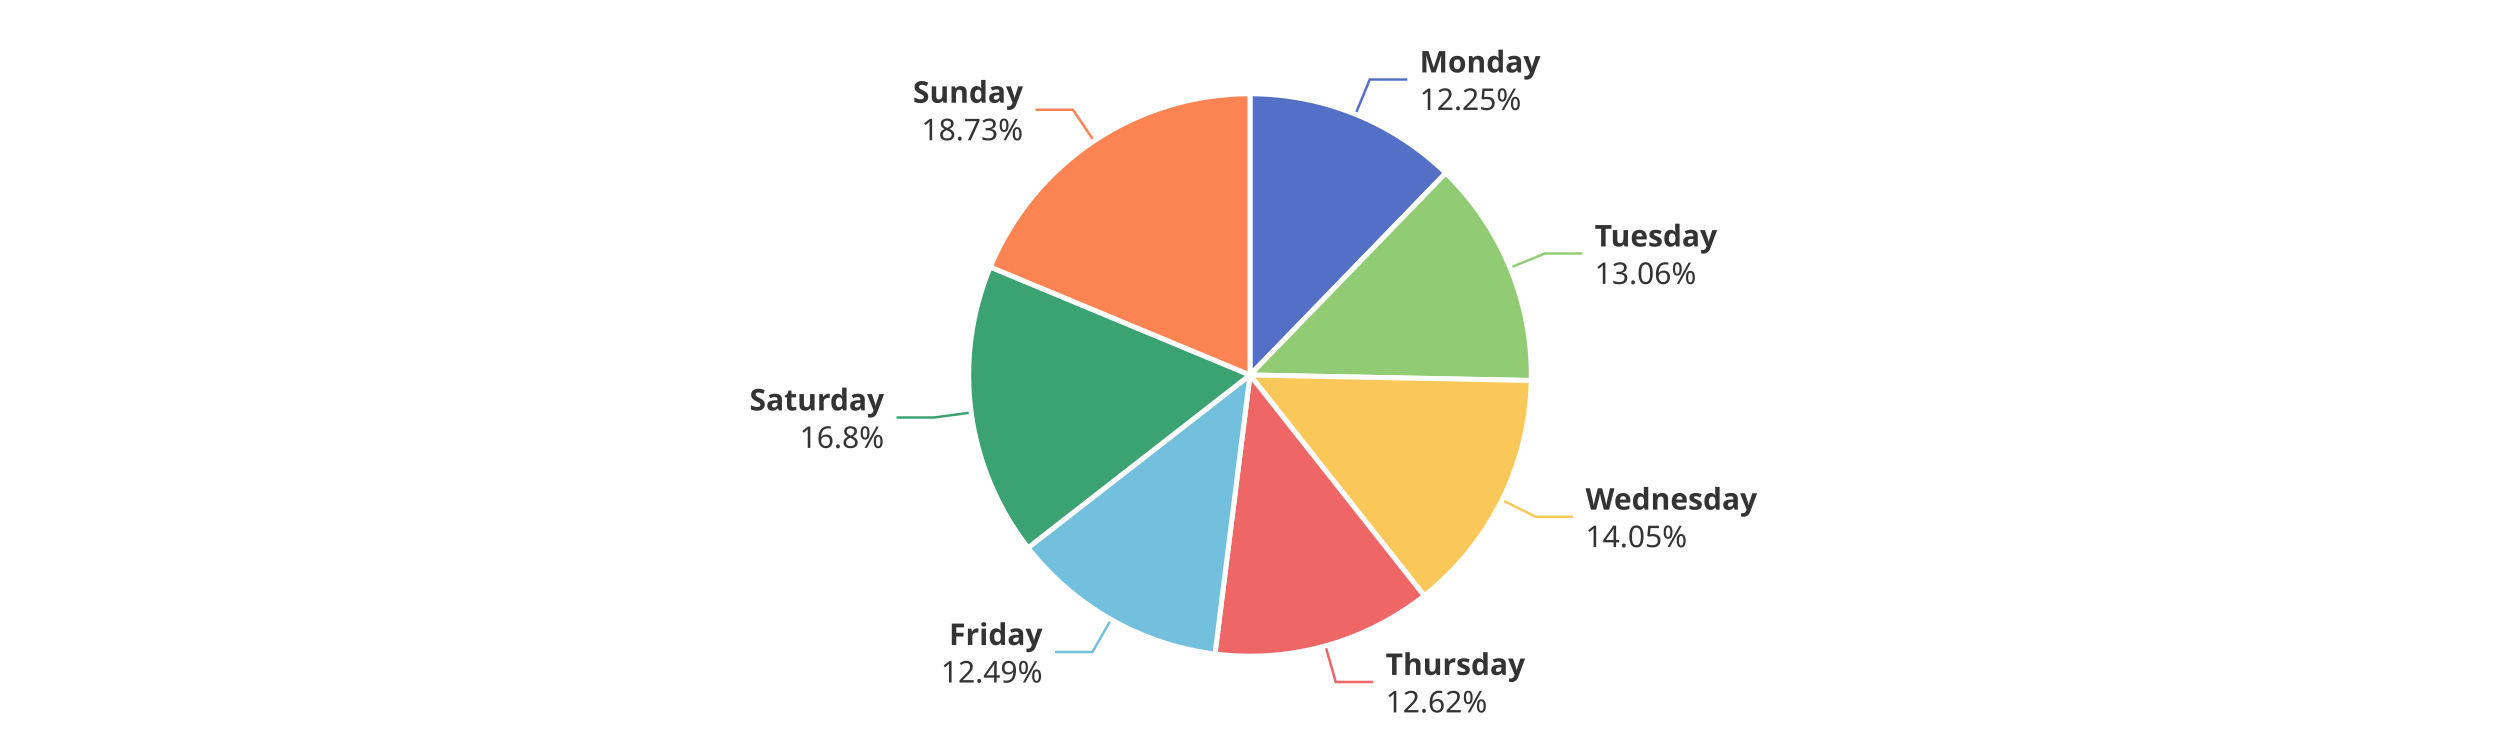
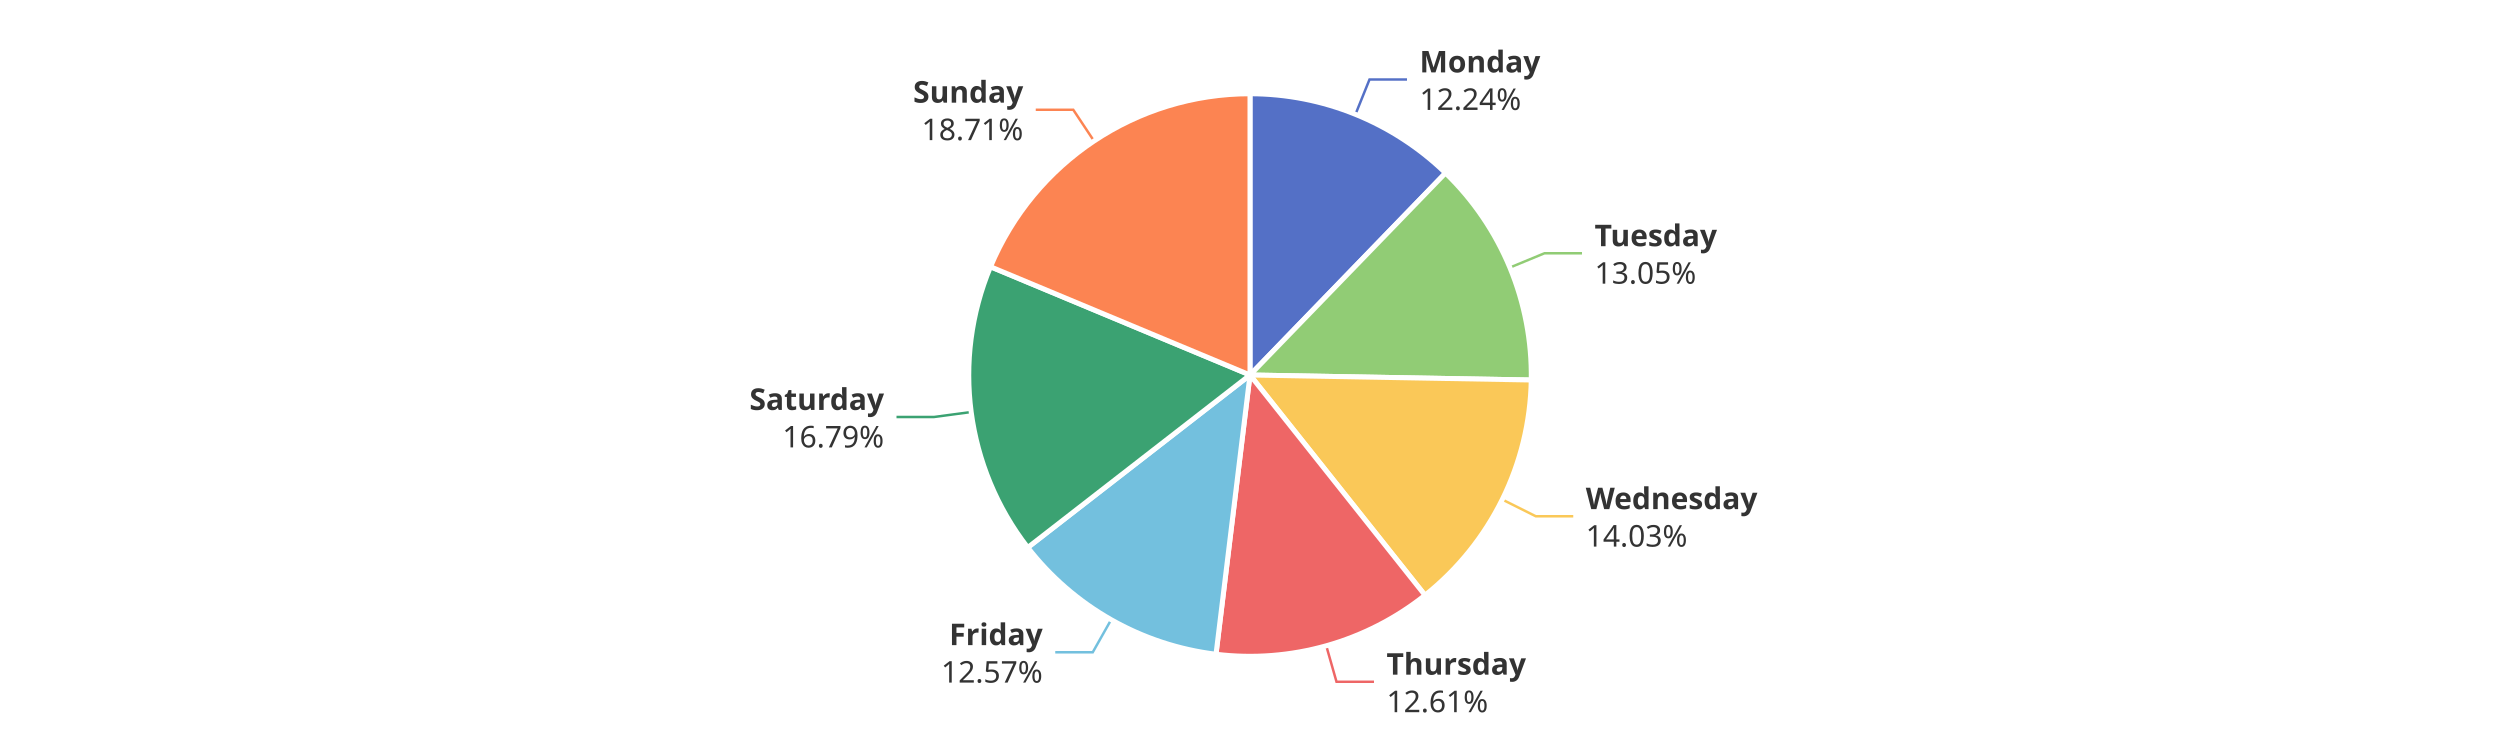
<svg xmlns="http://www.w3.org/2000/svg" width="1000" height="300" version="1.1" baseProfile="full" viewBox="0 0 1000 300">
  <rect width="1000" height="300" x="0" y="0" id="0" fill="#ffffff" />
-   <polyline points="542.2 45.7 547.9 31.8 562.9 31.8" fill="none" stroke="#5470c6" />
-   <polyline points="604 107.1 617.9 101.4 632.9 101.4" fill="none" stroke="#91cc75" />
-   <polyline points="600.8 200 614.2 206.7 629.2 206.7" fill="none" stroke="#fac858" />
-   <polyline points="530.2 258.4 534.3 272.8 549.3 272.8" fill="none" stroke="#ee6666" />
-   <polyline points="444.4 247.8 437 260.8 422 260.8" fill="none" stroke="#73c0de" />
-   <polyline points="388.5 165 373.6 167 358.6 167" fill="none" stroke="#3ba272" />
-   <polyline points="437.6 56.4 429.2 43.9 414.2 43.9" fill="none" stroke="#fc8452" />
-   <path d="M500 37.5A112.5 112.5 0 0 1 578.3 69.2L500 150Z" fill="#5470c6" stroke="#fff" stroke-width="2" stroke-linejoin="round" />
-   <path d="M578.3 69.2A112.5 112.5 0 0 1 612.5 152.2L500 150Z" fill="#91cc75" stroke="#fff" stroke-width="2" stroke-linejoin="round" />
-   <path d="M612.5 152.2A112.5 112.5 0 0 1 569.7 238.3L500 150Z" fill="#fac858" stroke="#fff" stroke-width="2" stroke-linejoin="round" />
-   <path d="M569.7 238.3A112.5 112.5 0 0 1 486 261.6L500 150Z" fill="#ee6666" stroke="#fff" stroke-width="2" stroke-linejoin="round" />
-   <path d="M486 261.6A112.5 112.5 0 0 1 411.2 219.1L500 150Z" fill="#73c0de" stroke="#fff" stroke-width="2" stroke-linejoin="round" />
-   <path d="M411.2 219.1A112.5 112.5 0 0 1 396.1 106.8L500 150Z" fill="#3ba272" stroke="#fff" stroke-width="2" stroke-linejoin="round" />
-   <path d="M396.1 106.8A112.5 112.5 0 0 1 500 37.5L500 150Z" fill="#fc8452" stroke="#fff" stroke-width="2" stroke-linejoin="round" />
-   <path d="M0 -15l42.8 0l0 30l-42.8 0Z" transform="translate(567.8655 31.8258)" fill="none" />
-   <text dominant-baseline="central" text-anchor="start" style="font-size:12px;font-family:sans-serif;font-weight:bold;" y="-7.5" transform="translate(567.8655 31.8258)" fill="#333" stroke="rgb(255,255,255)" stroke-width="2" paint-order="stroke" stroke-miterlimit="2">Monday</text>
-   <text dominant-baseline="central" text-anchor="start" style="font-size:12px;font-family:sans-serif;" y="7.5" transform="translate(567.8655 31.8258)" fill="#333" stroke="rgb(255,255,255)" stroke-width="2" paint-order="stroke" stroke-miterlimit="2">12.25%</text>
-   <path d="M0 -15l46.2 0l0 30l-46.2 0Z" transform="translate(637.8864 101.43)" fill="none" />
-   <text dominant-baseline="central" text-anchor="start" style="font-size:12px;font-family:sans-serif;font-weight:bold;" y="-7.5" transform="translate(637.8864 101.43)" fill="#333" stroke="rgb(255,255,255)" stroke-width="2" paint-order="stroke" stroke-miterlimit="2">Tuesday</text>
-   <text dominant-baseline="central" text-anchor="start" style="font-size:12px;font-family:sans-serif;" y="7.5" transform="translate(637.8864 101.43)" fill="#333" stroke="rgb(255,255,255)" stroke-width="2" paint-order="stroke" stroke-miterlimit="2">13.06%</text>
-   <path d="M0 -15l63.6 0l0 30l-63.6 0Z" transform="translate(634.1973 206.7029)" fill="none" />
-   <text dominant-baseline="central" text-anchor="start" style="font-size:12px;font-family:sans-serif;font-weight:bold;" y="-7.5" transform="translate(634.1973 206.7029)" fill="#333" stroke="rgb(255,255,255)" stroke-width="2" paint-order="stroke" stroke-miterlimit="2">Wednesday</text>
-   <text dominant-baseline="central" text-anchor="start" style="font-size:12px;font-family:sans-serif;" y="7.5" transform="translate(634.1973 206.7029)" fill="#333" stroke="rgb(255,255,255)" stroke-width="2" paint-order="stroke" stroke-miterlimit="2">14.05%</text>
-   <path d="M0 -15l50.2 0l0 30l-50.2 0Z" transform="translate(554.2616 272.8104)" fill="none" />
-   <text dominant-baseline="central" text-anchor="start" style="font-size:12px;font-family:sans-serif;font-weight:bold;" y="-7.5" transform="translate(554.2616 272.8104)" fill="#333" stroke="rgb(255,255,255)" stroke-width="2" paint-order="stroke" stroke-miterlimit="2">Thursday</text>
-   <text dominant-baseline="central" text-anchor="start" style="font-size:12px;font-family:sans-serif;" y="7.5" transform="translate(554.2616 272.8104)" fill="#333" stroke="rgb(255,255,255)" stroke-width="2" paint-order="stroke" stroke-miterlimit="2">12.62%</text>
-   <path d="M-40.9 -15l40.9 0l0 30l-40.9 0Z" transform="translate(417.0031 260.8496)" fill="none" />
-   <text dominant-baseline="central" text-anchor="end" style="font-size:12px;font-family:sans-serif;font-weight:bold;" y="-7.5" transform="translate(417.0031 260.8496)" fill="#333" stroke="rgb(255,255,255)" stroke-width="2" paint-order="stroke" stroke-miterlimit="2">Friday</text>
-   <text dominant-baseline="central" text-anchor="end" style="font-size:12px;font-family:sans-serif;" y="7.5" transform="translate(417.0031 260.8496)" fill="#333" stroke="rgb(255,255,255)" stroke-width="2" paint-order="stroke" stroke-miterlimit="2">12.49%</text>
-   <path d="M-48.2 -15l48.2 0l0 30l-48.2 0Z" transform="translate(353.6401 167.0127)" fill="none" />
-   <text dominant-baseline="central" text-anchor="end" style="font-size:12px;font-family:sans-serif;font-weight:bold;" y="-7.5" transform="translate(353.6401 167.0127)" fill="#333" stroke="rgb(255,255,255)" stroke-width="2" paint-order="stroke" stroke-miterlimit="2">Saturday</text>
-   <text dominant-baseline="central" text-anchor="end" style="font-size:12px;font-family:sans-serif;" y="7.5" transform="translate(353.6401 167.0127)" fill="#333" stroke="rgb(255,255,255)" stroke-width="2" paint-order="stroke" stroke-miterlimit="2">16.8%</text>
-   <path d="M-40.9 -15l40.9 0l0 30l-40.9 0Z" transform="translate(409.2314 43.9431)" fill="none" />
-   <text dominant-baseline="central" text-anchor="end" style="font-size:12px;font-family:sans-serif;font-weight:bold;" y="-7.5" transform="translate(409.2314 43.9431)" fill="#333" stroke="rgb(255,255,255)" stroke-width="2" paint-order="stroke" stroke-miterlimit="2">Sunday</text>
-   <text dominant-baseline="central" text-anchor="end" style="font-size:12px;font-family:sans-serif;" y="7.5" transform="translate(409.2314 43.9431)" fill="#333" stroke="rgb(255,255,255)" stroke-width="2" paint-order="stroke" stroke-miterlimit="2">18.73%</text>
+   <polyline points="542.2 45.7 547.8 31.8 562.8 31.8" fill="none" stroke="#5470c6" />
+   <polyline points="604 107 617.8 101.3 632.8 101.3" fill="none" stroke="#91cc75" />
+   <polyline points="600.9 199.8 614.3 206.5 629.3 206.5" fill="none" stroke="#fac858" />
+   <polyline points="530.5 258.3 534.6 272.7 549.6 272.7" fill="none" stroke="#ee6666" />
+   <polyline points="444.5 247.8 437.1 260.9 422.1 260.9" fill="none" stroke="#73c0de" />
+   <polyline points="388.5 164.8 373.6 166.8 358.6 166.8" fill="none" stroke="#3ba272" />
+   <polyline points="437.6 56.4 429.3 43.9 414.3 43.9" fill="none" stroke="#fc8452" />
+   <path d="M500 37.5A112.5 112.5 0 0 1 578.2 69.2L500 150Z" fill="#5470c6" stroke="#fff" stroke-width="2" stroke-linejoin="round" />
+   <path d="M578.2 69.2A112.5 112.5 0 0 1 612.5 152L500 150Z" fill="#91cc75" stroke="#fff" stroke-width="2" stroke-linejoin="round" />
+   <path d="M612.5 152A112.5 112.5 0 0 1 570 238.1L500 150Z" fill="#fac858" stroke="#fff" stroke-width="2" stroke-linejoin="round" />
+   <path d="M570 238.1A112.5 112.5 0 0 1 486.4 261.7L500 150Z" fill="#ee6666" stroke="#fff" stroke-width="2" stroke-linejoin="round" />
+   <path d="M486.4 261.7A112.5 112.5 0 0 1 411.1 219L500 150Z" fill="#73c0de" stroke="#fff" stroke-width="2" stroke-linejoin="round" />
+   <path d="M411.1 219A112.5 112.5 0 0 1 396.2 106.7L500 150Z" fill="#3ba272" stroke="#fff" stroke-width="2" stroke-linejoin="round" />
+   <path d="M396.2 106.7A112.5 112.5 0 0 1 500 37.5L500 150Z" fill="#fc8452" stroke="#fff" stroke-width="2" stroke-linejoin="round" />
+   <path d="M0 -15l42.8 0l0 30l-42.8 0Z" transform="translate(567.8284 31.8108)" fill="none" />
+   <text dominant-baseline="central" text-anchor="start" style="font-size:12px;font-family:sans-serif;font-weight:bold;" y="-7.5" transform="translate(567.8284 31.8108)" fill="#333" stroke="rgb(255,255,255)" stroke-width="2" paint-order="stroke" stroke-miterlimit="2">Monday</text>
+   <text dominant-baseline="central" text-anchor="start" style="font-size:12px;font-family:sans-serif;" y="7.5" transform="translate(567.8284 31.8108)" fill="#333" stroke="rgb(255,255,255)" stroke-width="2" paint-order="stroke" stroke-miterlimit="2">12.24%</text>
+   <path d="M0 -15l46.2 0l0 30l-46.2 0Z" transform="translate(637.8406 101.3189)" fill="none" />
+   <text dominant-baseline="central" text-anchor="start" style="font-size:12px;font-family:sans-serif;font-weight:bold;" y="-7.5" transform="translate(637.8406 101.3189)" fill="#333" stroke="rgb(255,255,255)" stroke-width="2" paint-order="stroke" stroke-miterlimit="2">Tuesday</text>
+   <text dominant-baseline="central" text-anchor="start" style="font-size:12px;font-family:sans-serif;" y="7.5" transform="translate(637.8406 101.3189)" fill="#333" stroke="rgb(255,255,255)" stroke-width="2" paint-order="stroke" stroke-miterlimit="2">13.05%</text>
+   <path d="M0 -15l63.6 0l0 30l-63.6 0Z" transform="translate(634.304 206.4876)" fill="none" />
+   <text dominant-baseline="central" text-anchor="start" style="font-size:12px;font-family:sans-serif;font-weight:bold;" y="-7.5" transform="translate(634.304 206.4876)" fill="#333" stroke="rgb(255,255,255)" stroke-width="2" paint-order="stroke" stroke-miterlimit="2">Wednesday</text>
+   <text dominant-baseline="central" text-anchor="start" style="font-size:12px;font-family:sans-serif;" y="7.5" transform="translate(634.304 206.4876)" fill="#333" stroke="rgb(255,255,255)" stroke-width="2" paint-order="stroke" stroke-miterlimit="2">14.03%</text>
+   <path d="M0 -15l50.2 0l0 30l-50.2 0Z" transform="translate(554.6087 272.713)" fill="none" />
+   <text dominant-baseline="central" text-anchor="start" style="font-size:12px;font-family:sans-serif;font-weight:bold;" y="-7.5" transform="translate(554.6087 272.713)" fill="#333" stroke="rgb(255,255,255)" stroke-width="2" paint-order="stroke" stroke-miterlimit="2">Thursday</text>
+   <text dominant-baseline="central" text-anchor="start" style="font-size:12px;font-family:sans-serif;" y="7.5" transform="translate(554.6087 272.713)" fill="#333" stroke="rgb(255,255,255)" stroke-width="2" paint-order="stroke" stroke-miterlimit="2">12.61%</text>
+   <path d="M-40.9 -15l40.9 0l0 30l-40.9 0Z" transform="translate(417.0727 260.8892)" fill="none" />
+   <text dominant-baseline="central" text-anchor="end" style="font-size:12px;font-family:sans-serif;font-weight:bold;" y="-7.5" transform="translate(417.0727 260.8892)" fill="#333" stroke="rgb(255,255,255)" stroke-width="2" paint-order="stroke" stroke-miterlimit="2">Friday</text>
+   <text dominant-baseline="central" text-anchor="end" style="font-size:12px;font-family:sans-serif;" y="7.5" transform="translate(417.0727 260.8892)" fill="#333" stroke="rgb(255,255,255)" stroke-width="2" paint-order="stroke" stroke-miterlimit="2">12.57%</text>
+   <path d="M-48.2 -15l48.2 0l0 30l-48.2 0Z" transform="translate(353.6136 166.8142)" fill="none" />
+   <text dominant-baseline="central" text-anchor="end" style="font-size:12px;font-family:sans-serif;font-weight:bold;" y="-7.5" transform="translate(353.6136 166.8142)" fill="#333" stroke="rgb(255,255,255)" stroke-width="2" paint-order="stroke" stroke-miterlimit="2">Saturday</text>
+   <text dominant-baseline="central" text-anchor="end" style="font-size:12px;font-family:sans-serif;" y="7.5" transform="translate(353.6136 166.8142)" fill="#333" stroke="rgb(255,255,255)" stroke-width="2" paint-order="stroke" stroke-miterlimit="2">16.79%</text>
+   <path d="M-40.9 -15l40.9 0l0 30l-40.9 0Z" transform="translate(409.2981 43.8987)" fill="none" />
+   <text dominant-baseline="central" text-anchor="end" style="font-size:12px;font-family:sans-serif;font-weight:bold;" y="-7.5" transform="translate(409.2981 43.8987)" fill="#333" stroke="rgb(255,255,255)" stroke-width="2" paint-order="stroke" stroke-miterlimit="2">Sunday</text>
+   <text dominant-baseline="central" text-anchor="end" style="font-size:12px;font-family:sans-serif;" y="7.5" transform="translate(409.2981 43.8987)" fill="#333" stroke="rgb(255,255,255)" stroke-width="2" paint-order="stroke" stroke-miterlimit="2">18.71%</text>
</svg>
